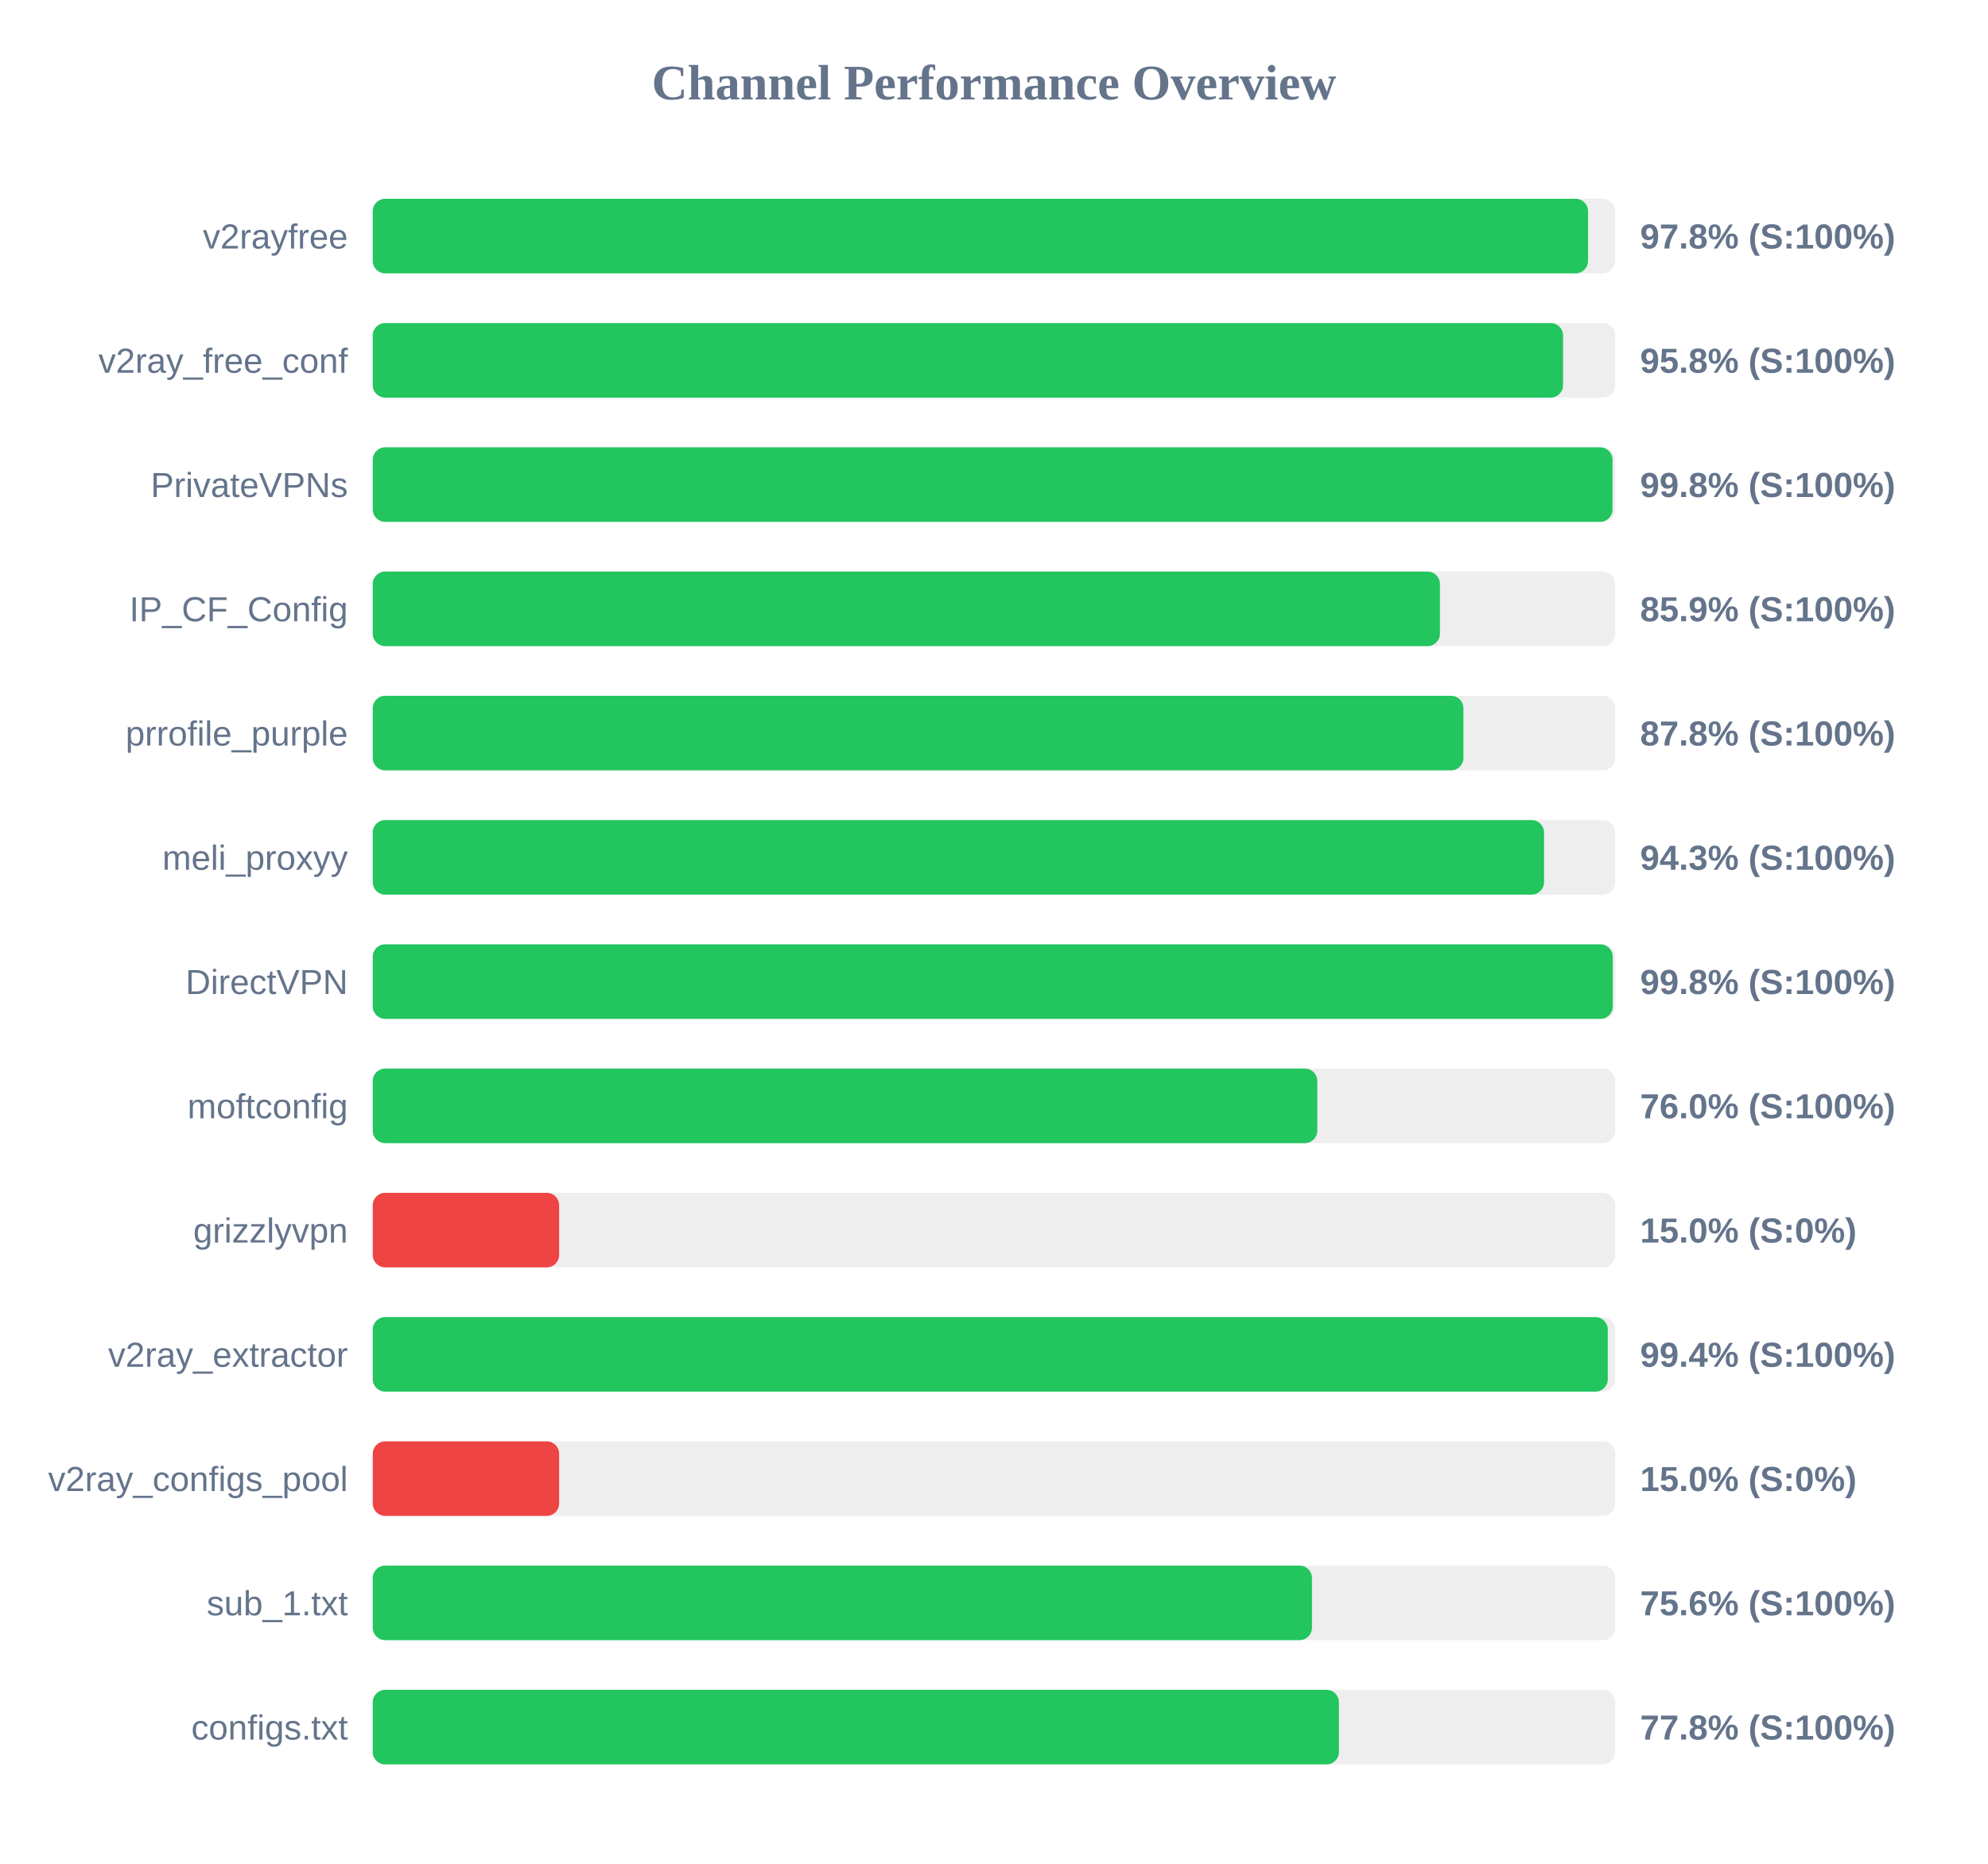
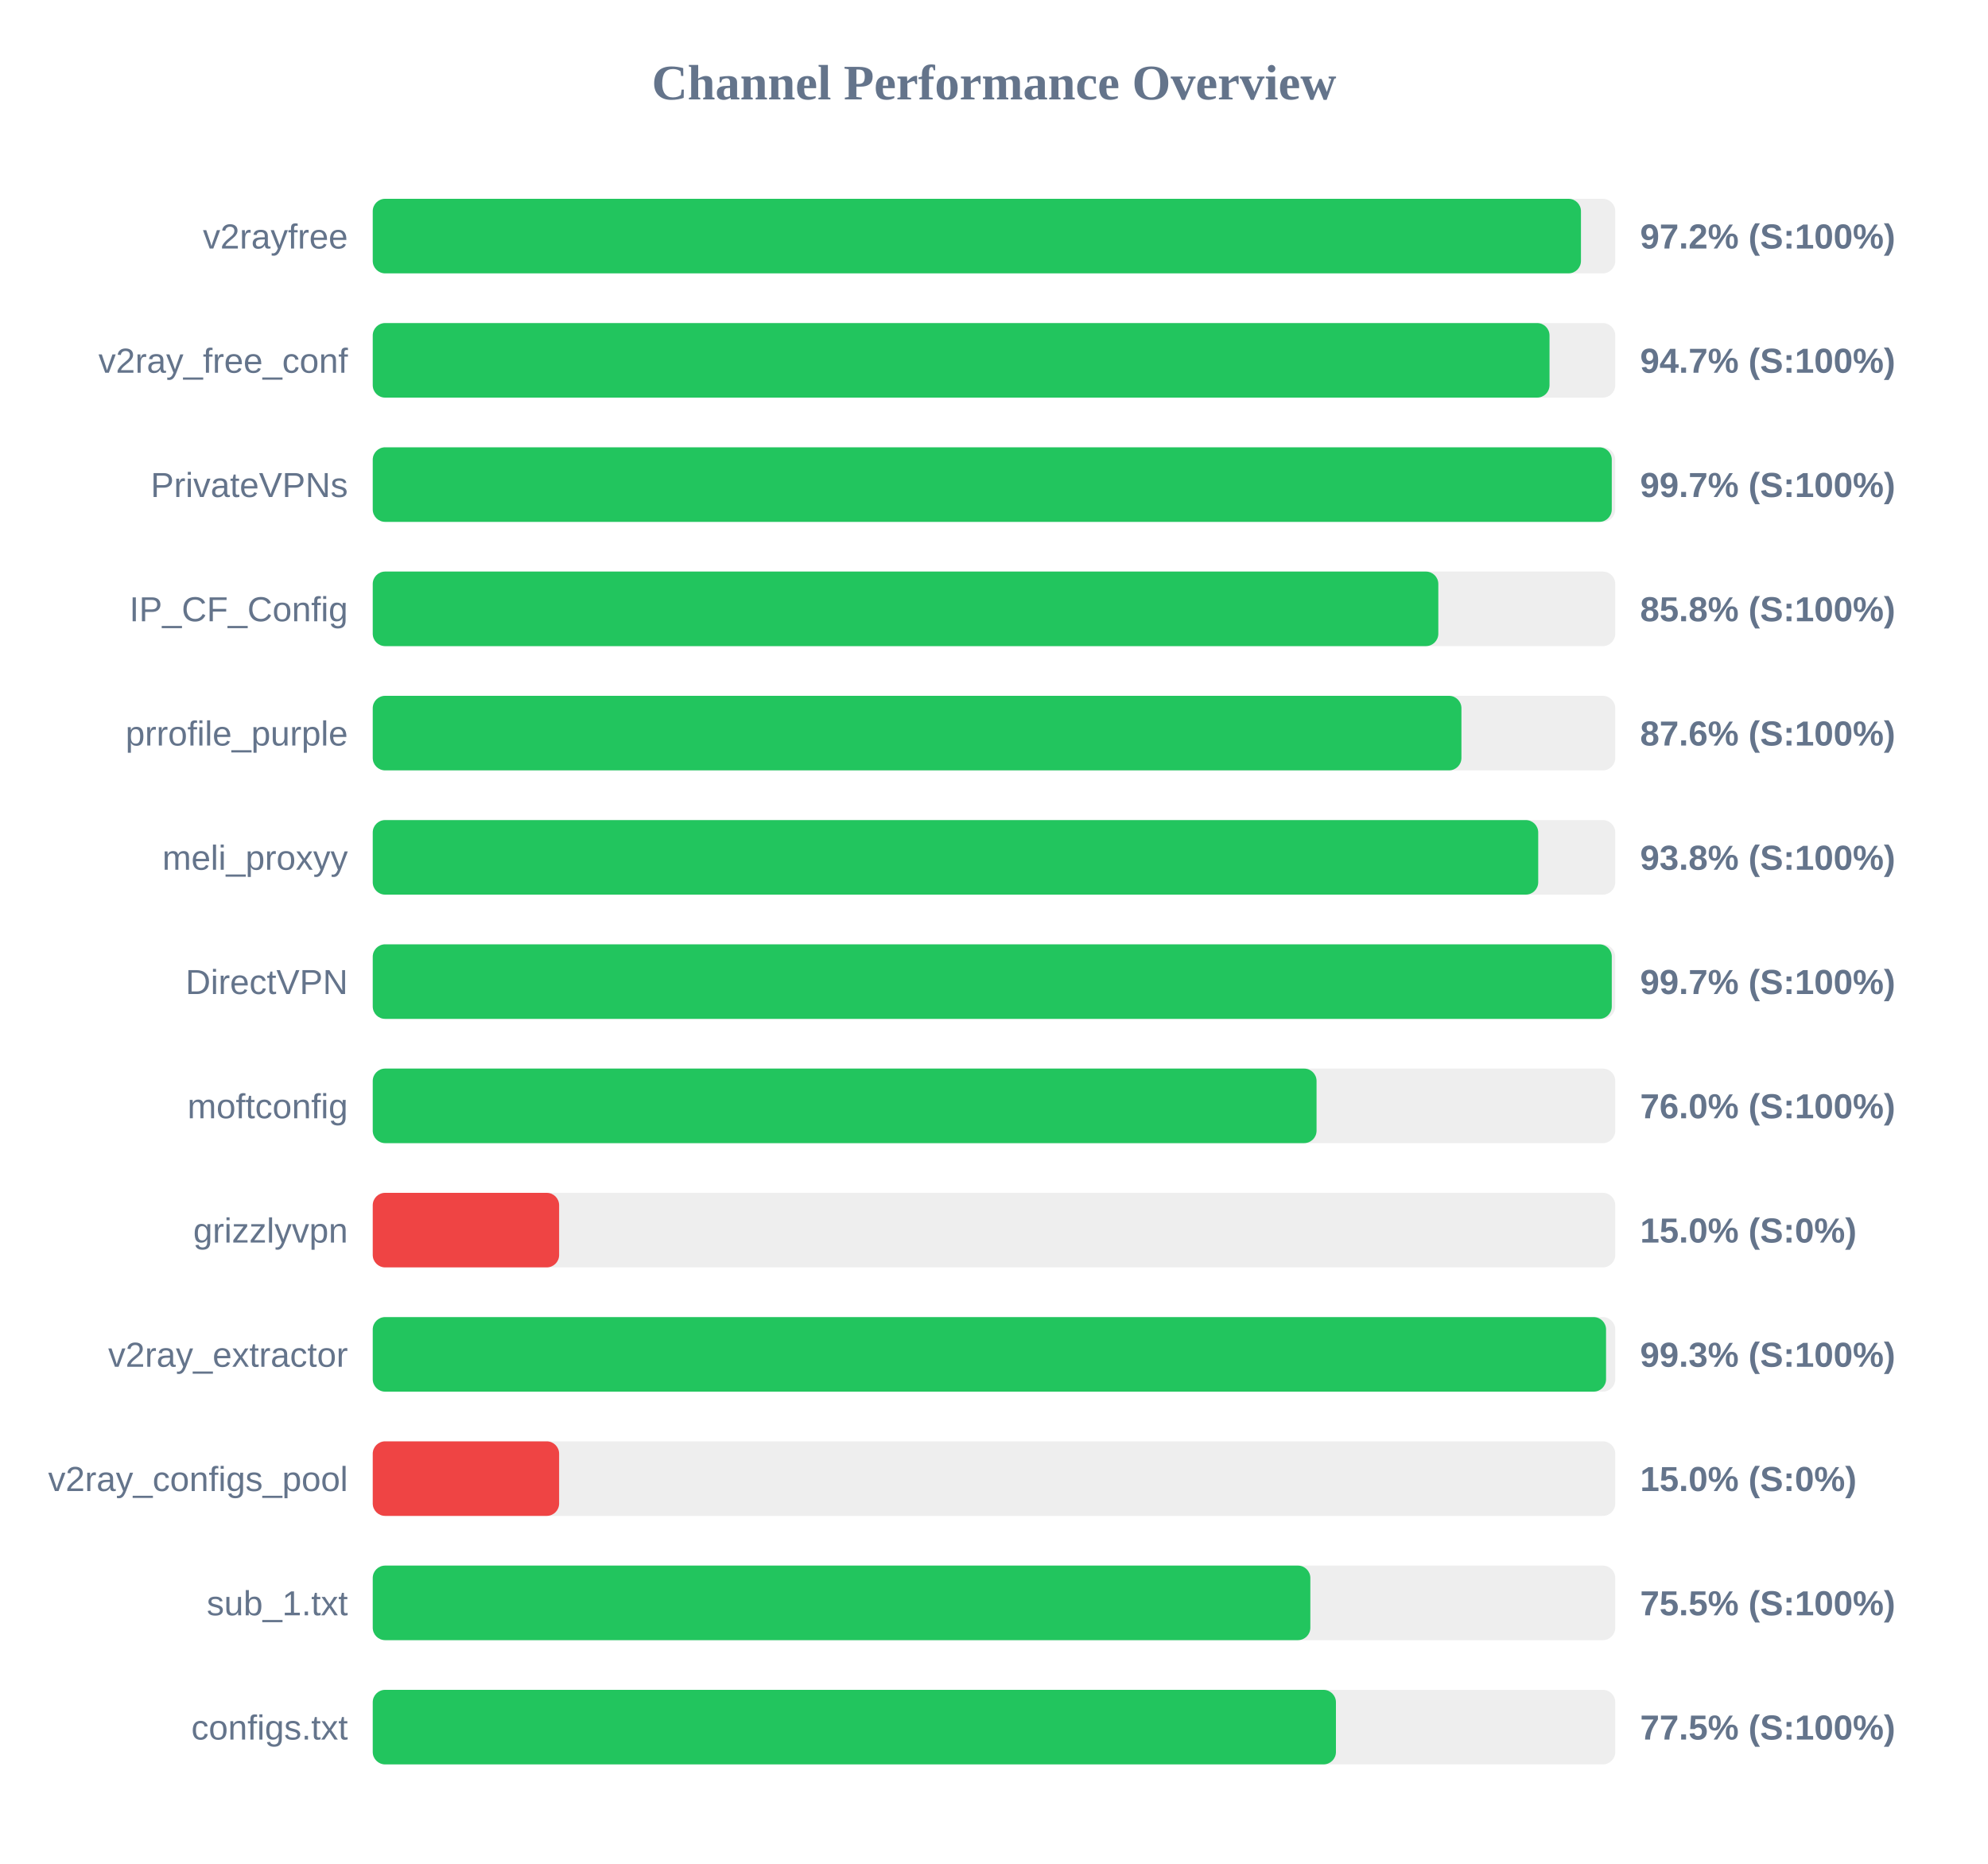
<svg xmlns="http://www.w3.org/2000/svg" width="800" height="750" version="1.1">
  <style>
        .row { font: 14px Arial; fill: #64748b; }
        .score { font: bold 14px Arial; fill: #64748b; }
    </style>
  <text x="400" y="40" text-anchor="middle" font-size="20px" font-weight="bold" fill="#64748b">Channel Performance Overview</text>
  <rect x="150" y="80" width="500" height="30" fill="#eee" rx="5" />
-   <rect x="150" y="80" width="489.05" height="30" fill="#22c55e" rx="5" />
+   <rect x="150" y="80" width="486.2" height="30" fill="#22c55e" rx="5" />
  <text x="140" y="100" text-anchor="end" class="row">v2rayfree</text>
-   <text x="660" y="100" text-anchor="start" class="score">97.8% (S:100%)</text>
+   <text x="660" y="100" text-anchor="start" class="score">97.2% (S:100%)</text>
  <rect x="150" y="130" width="500" height="30" fill="#eee" rx="5" />
-   <rect x="150" y="130" width="479.0" height="30" fill="#22c55e" rx="5" />
+   <rect x="150" y="130" width="473.55" height="30" fill="#22c55e" rx="5" />
  <text x="140" y="150" text-anchor="end" class="row">v2ray_free_conf</text>
-   <text x="660" y="150" text-anchor="start" class="score">95.8% (S:100%)</text>
+   <text x="660" y="150" text-anchor="start" class="score">94.7% (S:100%)</text>
  <rect x="150" y="180" width="500" height="30" fill="#eee" rx="5" />
-   <rect x="150" y="180" width="498.9" height="30" fill="#22c55e" rx="5" />
+   <rect x="150" y="180" width="498.6" height="30" fill="#22c55e" rx="5" />
  <text x="140" y="200" text-anchor="end" class="row">PrivateVPNs</text>
-   <text x="660" y="200" text-anchor="start" class="score">99.8% (S:100%)</text>
+   <text x="660" y="200" text-anchor="start" class="score">99.7% (S:100%)</text>
  <rect x="150" y="230" width="500" height="30" fill="#eee" rx="5" />
-   <rect x="150" y="230" width="429.45" height="30" fill="#22c55e" rx="5" />
+   <rect x="150" y="230" width="428.8" height="30" fill="#22c55e" rx="5" />
  <text x="140" y="250" text-anchor="end" class="row">IP_CF_Config</text>
-   <text x="660" y="250" text-anchor="start" class="score">85.9% (S:100%)</text>
+   <text x="660" y="250" text-anchor="start" class="score">85.8% (S:100%)</text>
  <rect x="150" y="280" width="500" height="30" fill="#eee" rx="5" />
-   <rect x="150" y="280" width="438.9" height="30" fill="#22c55e" rx="5" />
+   <rect x="150" y="280" width="438.1" height="30" fill="#22c55e" rx="5" />
  <text x="140" y="300" text-anchor="end" class="row">prrofile_purple</text>
-   <text x="660" y="300" text-anchor="start" class="score">87.8% (S:100%)</text>
+   <text x="660" y="300" text-anchor="start" class="score">87.6% (S:100%)</text>
  <rect x="150" y="330" width="500" height="30" fill="#eee" rx="5" />
-   <rect x="150" y="330" width="471.35" height="30" fill="#22c55e" rx="5" />
+   <rect x="150" y="330" width="469.0" height="30" fill="#22c55e" rx="5" />
  <text x="140" y="350" text-anchor="end" class="row">meli_proxyy</text>
-   <text x="660" y="350" text-anchor="start" class="score">94.3% (S:100%)</text>
+   <text x="660" y="350" text-anchor="start" class="score">93.8% (S:100%)</text>
  <rect x="150" y="380" width="500" height="30" fill="#eee" rx="5" />
-   <rect x="150" y="380" width="499.0" height="30" fill="#22c55e" rx="5" />
+   <rect x="150" y="380" width="498.6" height="30" fill="#22c55e" rx="5" />
  <text x="140" y="400" text-anchor="end" class="row">DirectVPN</text>
-   <text x="660" y="400" text-anchor="start" class="score">99.8% (S:100%)</text>
+   <text x="660" y="400" text-anchor="start" class="score">99.7% (S:100%)</text>
  <rect x="150" y="430" width="500" height="30" fill="#eee" rx="5" />
-   <rect x="150" y="430" width="380.1" height="30" fill="#22c55e" rx="5" />
+   <rect x="150" y="430" width="379.8" height="30" fill="#22c55e" rx="5" />
  <text x="140" y="450" text-anchor="end" class="row">moftconfig</text>
  <text x="660" y="450" text-anchor="start" class="score">76.0% (S:100%)</text>
  <rect x="150" y="480" width="500" height="30" fill="#eee" rx="5" />
  <rect x="150" y="480" width="75.0" height="30" fill="#ef4444" rx="5" />
  <text x="140" y="500" text-anchor="end" class="row">grizzlyvpn</text>
  <text x="660" y="500" text-anchor="start" class="score">15.0% (S:0%)</text>
  <rect x="150" y="530" width="500" height="30" fill="#eee" rx="5" />
-   <rect x="150" y="530" width="497.0" height="30" fill="#22c55e" rx="5" />
+   <rect x="150" y="530" width="496.3" height="30" fill="#22c55e" rx="5" />
  <text x="140" y="550" text-anchor="end" class="row">v2ray_extractor</text>
-   <text x="660" y="550" text-anchor="start" class="score">99.4% (S:100%)</text>
+   <text x="660" y="550" text-anchor="start" class="score">99.3% (S:100%)</text>
  <rect x="150" y="580" width="500" height="30" fill="#eee" rx="5" />
  <rect x="150" y="580" width="75.0" height="30" fill="#ef4444" rx="5" />
  <text x="140" y="600" text-anchor="end" class="row">v2ray_configs_pool</text>
  <text x="660" y="600" text-anchor="start" class="score">15.0% (S:0%)</text>
  <rect x="150" y="630" width="500" height="30" fill="#eee" rx="5" />
-   <rect x="150" y="630" width="377.95" height="30" fill="#22c55e" rx="5" />
+   <rect x="150" y="630" width="377.3" height="30" fill="#22c55e" rx="5" />
  <text x="140" y="650" text-anchor="end" class="row">sub_1.txt</text>
-   <text x="660" y="650" text-anchor="start" class="score">75.6% (S:100%)</text>
+   <text x="660" y="650" text-anchor="start" class="score">75.5% (S:100%)</text>
  <rect x="150" y="680" width="500" height="30" fill="#eee" rx="5" />
-   <rect x="150" y="680" width="388.8" height="30" fill="#22c55e" rx="5" />
+   <rect x="150" y="680" width="387.6" height="30" fill="#22c55e" rx="5" />
  <text x="140" y="700" text-anchor="end" class="row">configs.txt</text>
-   <text x="660" y="700" text-anchor="start" class="score">77.8% (S:100%)</text>
+   <text x="660" y="700" text-anchor="start" class="score">77.5% (S:100%)</text>
</svg>
